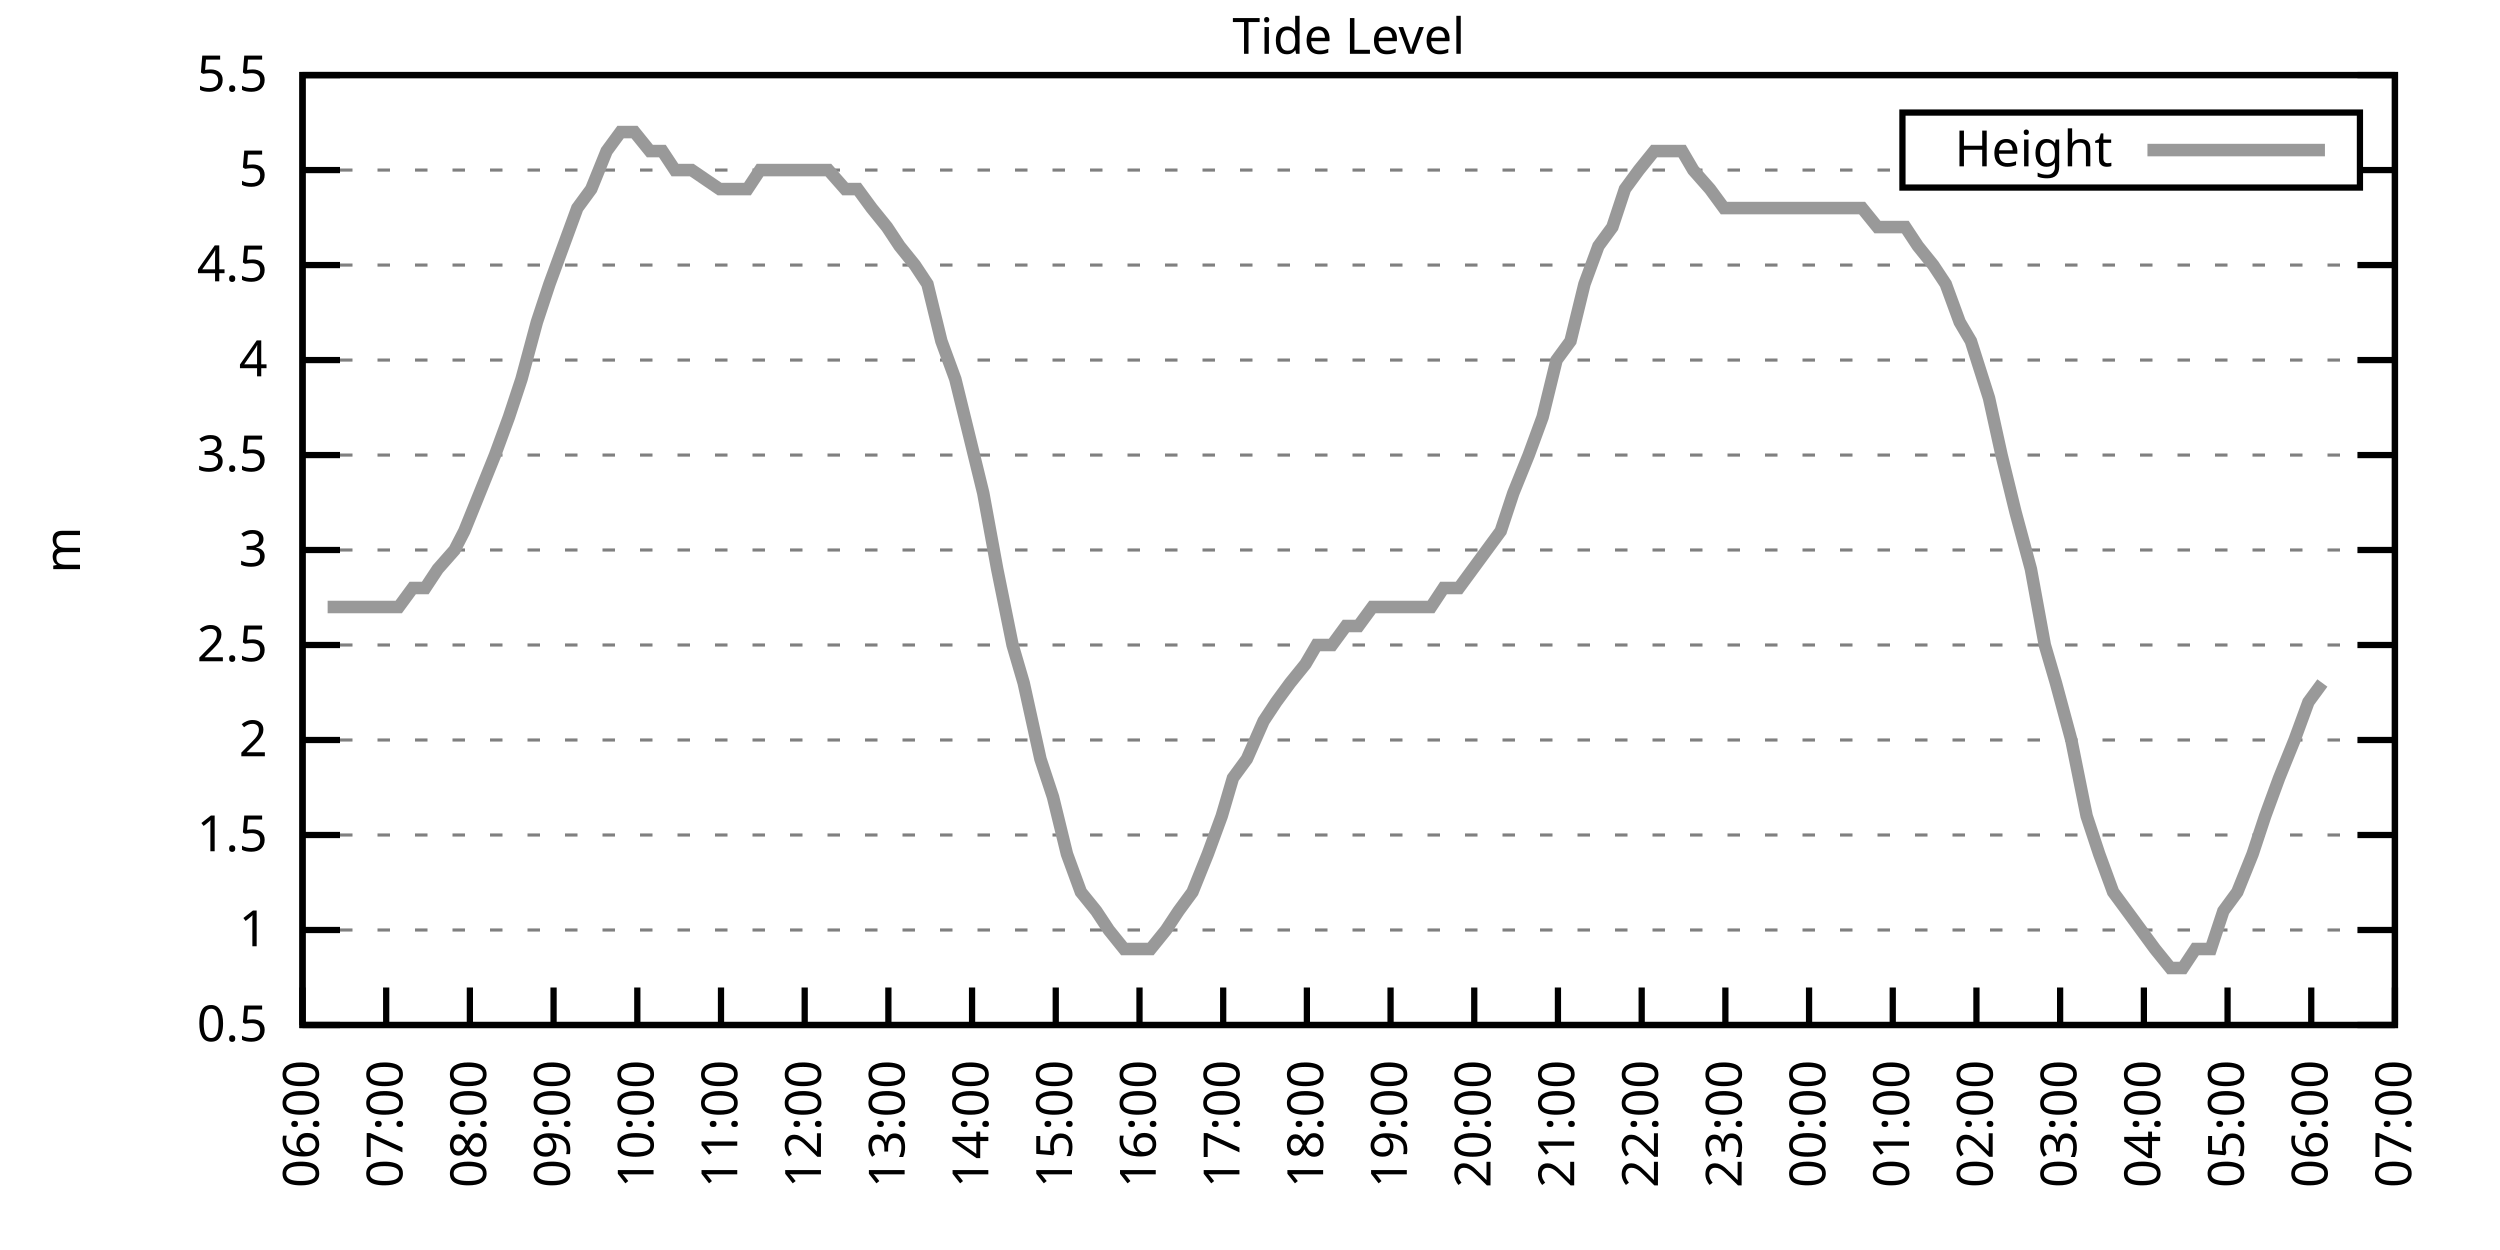
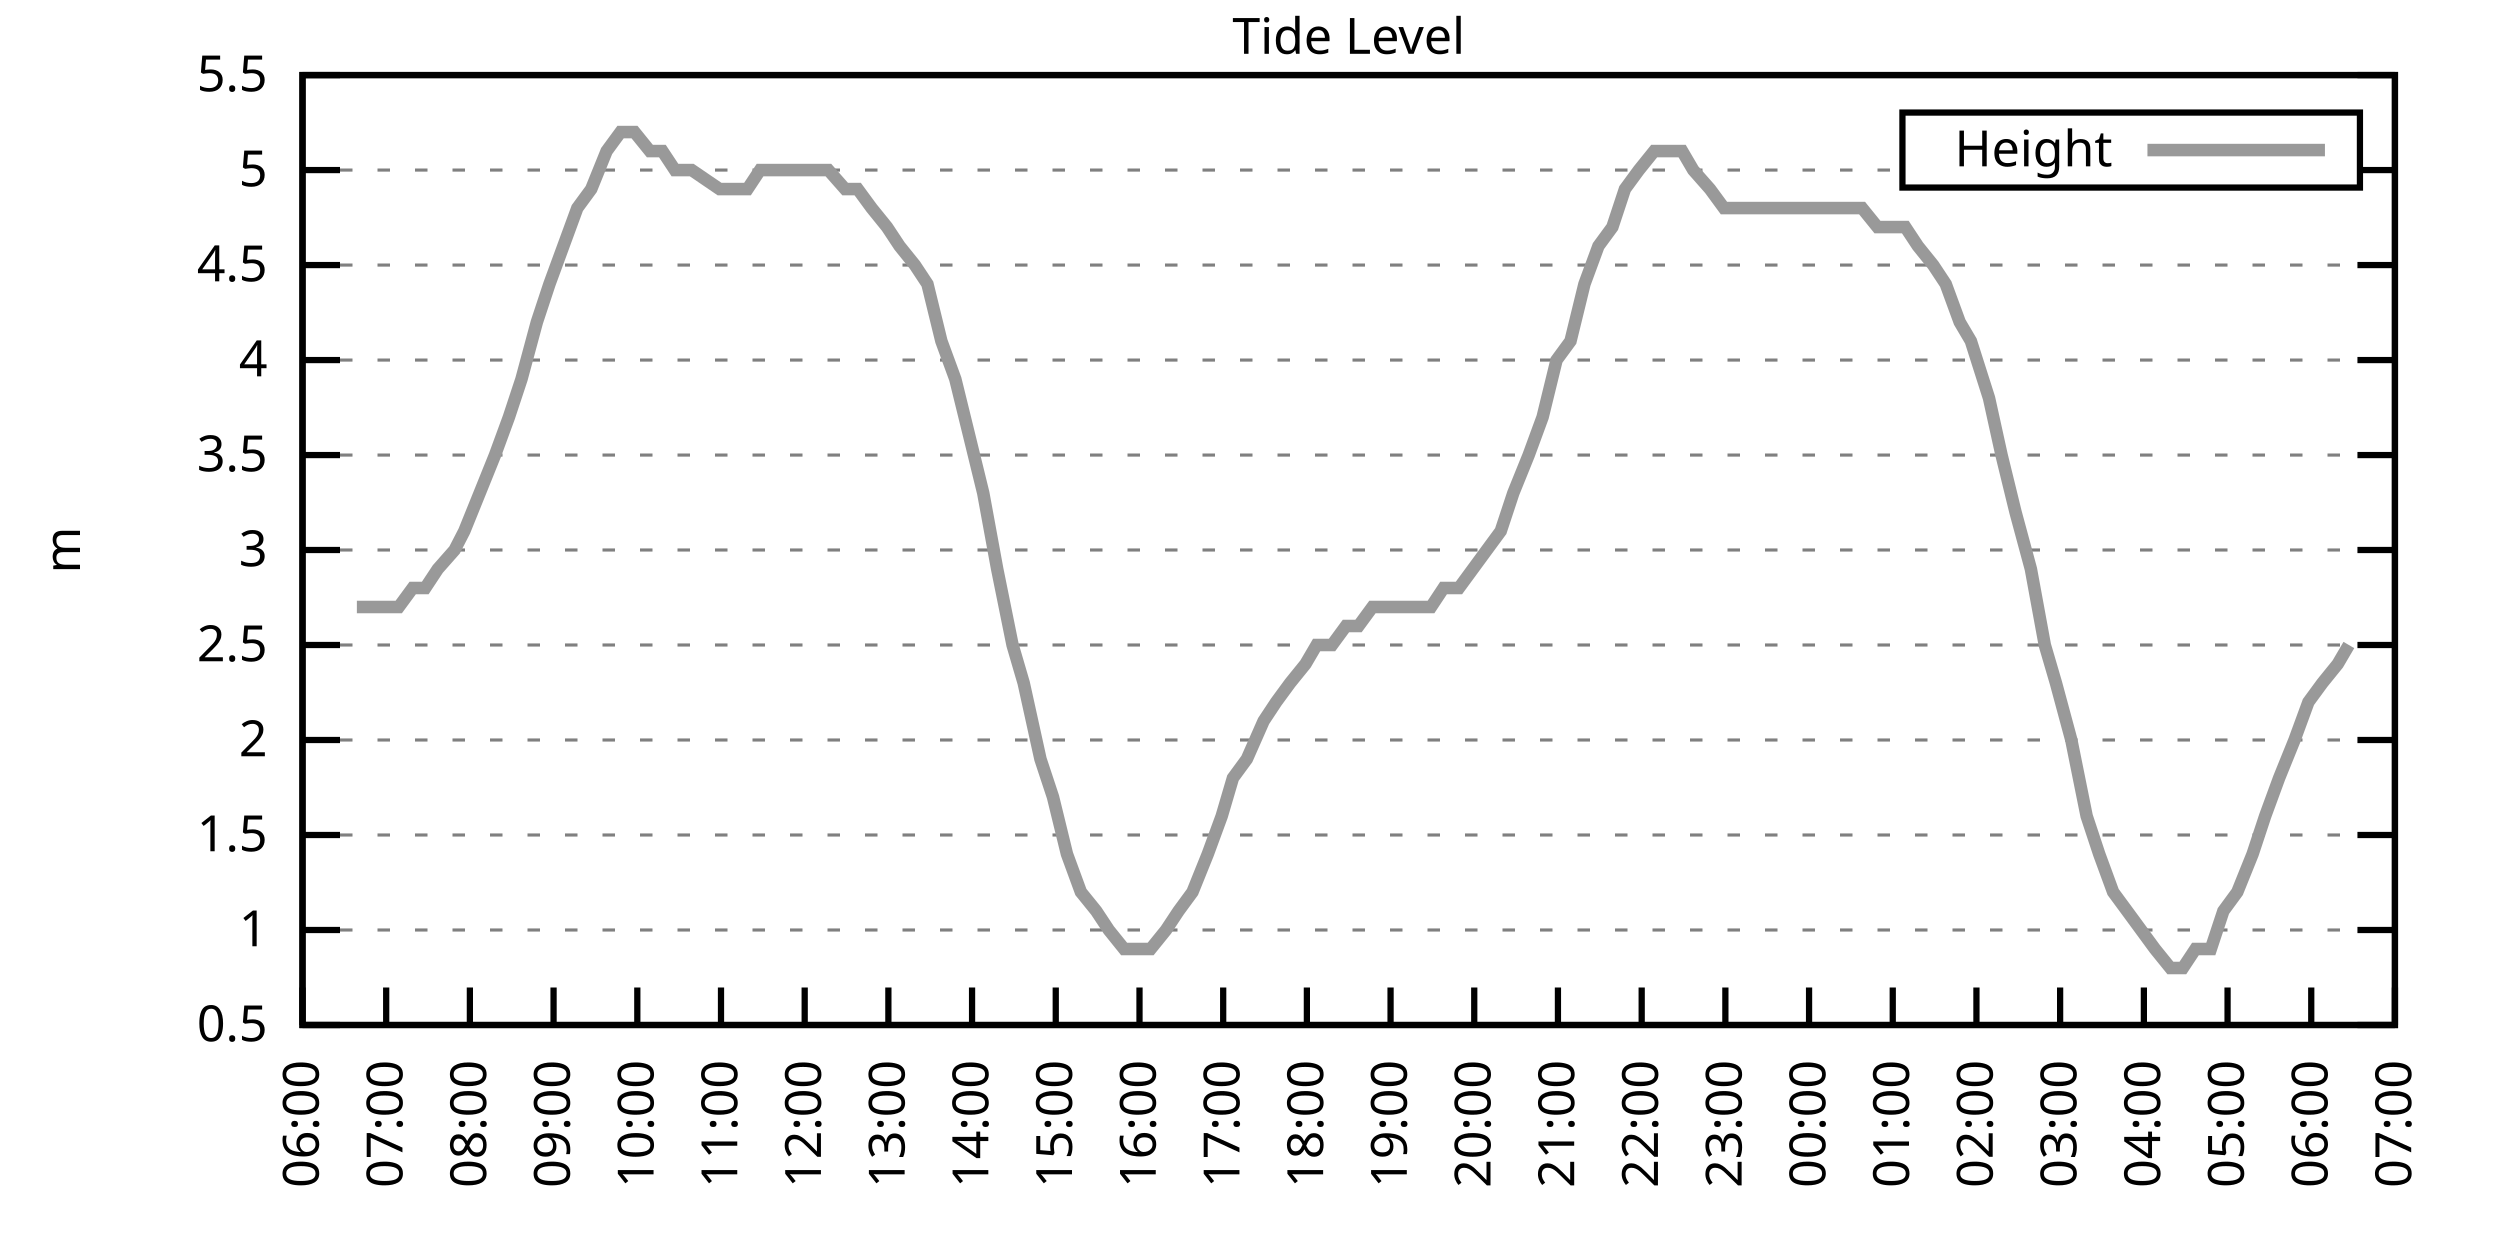
<svg xmlns="http://www.w3.org/2000/svg" xmlns:xlink="http://www.w3.org/1999/xlink" width="400" height="200" viewBox="0 0 400 200">
  <g id="gnuplot_canvas">
    <rect x="0" y="0" width="400" height="200" fill="none" />
    <defs>
      <circle id="gpDot" r="0.5" stroke-width="0.5" stroke="currentColor" />
      <path id="gpPt0" stroke-width="0.333" stroke="currentColor" d="M-1,0 h2 M0,-1 v2" />
      <path id="gpPt1" stroke-width="0.333" stroke="currentColor" d="M-1,-1 L1,1 M1,-1 L-1,1" />
      <path id="gpPt2" stroke-width="0.333" stroke="currentColor" d="M-1,0 L1,0 M0,-1 L0,1 M-1,-1 L1,1 M-1,1 L1,-1" />
      <rect id="gpPt3" stroke-width="0.333" stroke="currentColor" x="-1" y="-1" width="2" height="2" />
      <rect id="gpPt4" stroke-width="0.333" stroke="currentColor" fill="currentColor" x="-1" y="-1" width="2" height="2" />
      <circle id="gpPt5" stroke-width="0.333" stroke="currentColor" cx="0" cy="0" r="1" />
      <use xlink:href="#gpPt5" id="gpPt6" fill="currentColor" stroke="none" />
      <path id="gpPt7" stroke-width="0.333" stroke="currentColor" d="M0,-1.33 L-1.33,0.67 L1.33,0.67 z" />
      <use xlink:href="#gpPt7" id="gpPt8" fill="currentColor" stroke="none" />
      <use xlink:href="#gpPt7" id="gpPt9" stroke="currentColor" transform="rotate(180)" />
      <use xlink:href="#gpPt9" id="gpPt10" fill="currentColor" stroke="none" />
      <use xlink:href="#gpPt3" id="gpPt11" stroke="currentColor" transform="rotate(45)" />
      <use xlink:href="#gpPt11" id="gpPt12" fill="currentColor" stroke="none" />
      <path id="gpPt13" stroke-width="0.333" stroke="currentColor" d="M0,1.330 L1.265,0.411 L0.782,-1.067 L-0.782,-1.076 L-1.265,0.411 z" />
      <use xlink:href="#gpPt13" id="gpPt14" fill="currentColor" stroke="none" />
      <filter id="textbox" filterUnits="objectBoundingBox" x="0" y="0" height="1" width="1">
        <feFlood flood-color="white" flood-opacity="1" result="bgnd" />
        <feComposite in="SourceGraphic" in2="bgnd" operator="atop" />
      </filter>
      <filter id="greybox" filterUnits="objectBoundingBox" x="0" y="0" height="1" width="1">
        <feFlood flood-color="lightgrey" flood-opacity="1" result="grey" />
        <feComposite in="SourceGraphic" in2="grey" operator="atop" />
      </filter>
    </defs>
    <g fill="none" color="white" stroke="currentColor" stroke-width="1.00" stroke-linecap="butt" stroke-linejoin="miter">
</g>
    <g fill="none" color="black" stroke="currentColor" stroke-width="1.00" stroke-linecap="butt" stroke-linejoin="miter">
      <g stroke="none" shape-rendering="crispEdges">
        <polygon fill="rgb(255, 255, 255)" points="48.40,164.00 383.18,164.00 383.18,12.02 48.40,12.02 " />
      </g>
    </g>
    <g fill="none" color="black" stroke="currentColor" stroke-width="1.00" stroke-linecap="butt" stroke-linejoin="miter">
</g>
    <g fill="none" color="black" stroke="black" stroke-width="0.50" stroke-linecap="butt" stroke-linejoin="miter">
</g>
    <g fill="none" color="gray" stroke="currentColor" stroke-width="0.50" stroke-linecap="butt" stroke-linejoin="miter">
      <path stroke="gray" stroke-dasharray="2,4" class="gridline" d="M48.40,164.00 L383.19,164.00  " />
    </g>
    <g fill="none" color="gray" stroke="gray" stroke-width="1.00" stroke-linecap="butt" stroke-linejoin="miter">
</g>
    <g fill="none" color="black" stroke="currentColor" stroke-width="1.00" stroke-linecap="butt" stroke-linejoin="miter">
      <path stroke="black" d="M48.40,164.00 L54.40,164.00 M383.19,164.00 L377.19,164.00  " />
      <g transform="translate(42.80,166.60)" stroke="none" fill="black" font-family="Sans" font-size="8.00" text-anchor="end">
        <text>
          <tspan font-family="Sans"> 0.5</tspan>
        </text>
      </g>
    </g>
    <g fill="none" color="black" stroke="currentColor" stroke-width="1.00" stroke-linecap="butt" stroke-linejoin="miter">
</g>
    <g fill="none" color="black" stroke="black" stroke-width="0.50" stroke-linecap="butt" stroke-linejoin="miter">
</g>
    <g fill="none" color="gray" stroke="currentColor" stroke-width="0.50" stroke-linecap="butt" stroke-linejoin="miter">
      <path stroke="gray" stroke-dasharray="2,4" class="gridline" d="M48.40,148.80 L383.19,148.80  " />
    </g>
    <g fill="none" color="gray" stroke="gray" stroke-width="1.00" stroke-linecap="butt" stroke-linejoin="miter">
</g>
    <g fill="none" color="black" stroke="currentColor" stroke-width="1.00" stroke-linecap="butt" stroke-linejoin="miter">
      <path stroke="black" d="M48.40,148.80 L54.40,148.80 M383.19,148.80 L377.19,148.80  " />
      <g transform="translate(42.80,151.40)" stroke="none" fill="black" font-family="Sans" font-size="8.00" text-anchor="end">
        <text>
          <tspan font-family="Sans"> 1</tspan>
        </text>
      </g>
    </g>
    <g fill="none" color="black" stroke="currentColor" stroke-width="1.00" stroke-linecap="butt" stroke-linejoin="miter">
</g>
    <g fill="none" color="black" stroke="black" stroke-width="0.50" stroke-linecap="butt" stroke-linejoin="miter">
</g>
    <g fill="none" color="gray" stroke="currentColor" stroke-width="0.50" stroke-linecap="butt" stroke-linejoin="miter">
      <path stroke="gray" stroke-dasharray="2,4" class="gridline" d="M48.40,133.60 L383.19,133.60  " />
    </g>
    <g fill="none" color="gray" stroke="gray" stroke-width="1.00" stroke-linecap="butt" stroke-linejoin="miter">
</g>
    <g fill="none" color="black" stroke="currentColor" stroke-width="1.00" stroke-linecap="butt" stroke-linejoin="miter">
      <path stroke="black" d="M48.40,133.60 L54.40,133.60 M383.19,133.60 L377.19,133.60  " />
      <g transform="translate(42.80,136.20)" stroke="none" fill="black" font-family="Sans" font-size="8.00" text-anchor="end">
        <text>
          <tspan font-family="Sans"> 1.5</tspan>
        </text>
      </g>
    </g>
    <g fill="none" color="black" stroke="currentColor" stroke-width="1.00" stroke-linecap="butt" stroke-linejoin="miter">
</g>
    <g fill="none" color="black" stroke="black" stroke-width="0.50" stroke-linecap="butt" stroke-linejoin="miter">
</g>
    <g fill="none" color="gray" stroke="currentColor" stroke-width="0.50" stroke-linecap="butt" stroke-linejoin="miter">
      <path stroke="gray" stroke-dasharray="2,4" class="gridline" d="M48.40,118.40 L383.19,118.40  " />
    </g>
    <g fill="none" color="gray" stroke="gray" stroke-width="1.00" stroke-linecap="butt" stroke-linejoin="miter">
</g>
    <g fill="none" color="black" stroke="currentColor" stroke-width="1.00" stroke-linecap="butt" stroke-linejoin="miter">
      <path stroke="black" d="M48.40,118.40 L54.40,118.40 M383.19,118.40 L377.19,118.40  " />
      <g transform="translate(42.80,121.00)" stroke="none" fill="black" font-family="Sans" font-size="8.00" text-anchor="end">
        <text>
          <tspan font-family="Sans"> 2</tspan>
        </text>
      </g>
    </g>
    <g fill="none" color="black" stroke="currentColor" stroke-width="1.00" stroke-linecap="butt" stroke-linejoin="miter">
</g>
    <g fill="none" color="black" stroke="black" stroke-width="0.50" stroke-linecap="butt" stroke-linejoin="miter">
</g>
    <g fill="none" color="gray" stroke="currentColor" stroke-width="0.50" stroke-linecap="butt" stroke-linejoin="miter">
      <path stroke="gray" stroke-dasharray="2,4" class="gridline" d="M48.40,103.20 L383.19,103.20  " />
    </g>
    <g fill="none" color="gray" stroke="gray" stroke-width="1.00" stroke-linecap="butt" stroke-linejoin="miter">
</g>
    <g fill="none" color="black" stroke="currentColor" stroke-width="1.00" stroke-linecap="butt" stroke-linejoin="miter">
      <path stroke="black" d="M48.40,103.20 L54.40,103.20 M383.19,103.20 L377.19,103.20  " />
      <g transform="translate(42.80,105.80)" stroke="none" fill="black" font-family="Sans" font-size="8.00" text-anchor="end">
        <text>
          <tspan font-family="Sans"> 2.5</tspan>
        </text>
      </g>
    </g>
    <g fill="none" color="black" stroke="currentColor" stroke-width="1.00" stroke-linecap="butt" stroke-linejoin="miter">
</g>
    <g fill="none" color="black" stroke="black" stroke-width="0.50" stroke-linecap="butt" stroke-linejoin="miter">
</g>
    <g fill="none" color="gray" stroke="currentColor" stroke-width="0.50" stroke-linecap="butt" stroke-linejoin="miter">
      <path stroke="gray" stroke-dasharray="2,4" class="gridline" d="M48.40,88.00 L383.19,88.00  " />
    </g>
    <g fill="none" color="gray" stroke="gray" stroke-width="1.00" stroke-linecap="butt" stroke-linejoin="miter">
</g>
    <g fill="none" color="black" stroke="currentColor" stroke-width="1.00" stroke-linecap="butt" stroke-linejoin="miter">
      <path stroke="black" d="M48.40,88.00 L54.40,88.00 M383.19,88.00 L377.19,88.00  " />
      <g transform="translate(42.80,90.60)" stroke="none" fill="black" font-family="Sans" font-size="8.00" text-anchor="end">
        <text>
          <tspan font-family="Sans"> 3</tspan>
        </text>
      </g>
    </g>
    <g fill="none" color="black" stroke="currentColor" stroke-width="1.00" stroke-linecap="butt" stroke-linejoin="miter">
</g>
    <g fill="none" color="black" stroke="black" stroke-width="0.50" stroke-linecap="butt" stroke-linejoin="miter">
</g>
    <g fill="none" color="gray" stroke="currentColor" stroke-width="0.50" stroke-linecap="butt" stroke-linejoin="miter">
      <path stroke="gray" stroke-dasharray="2,4" class="gridline" d="M48.40,72.81 L383.19,72.81  " />
    </g>
    <g fill="none" color="gray" stroke="gray" stroke-width="1.00" stroke-linecap="butt" stroke-linejoin="miter">
</g>
    <g fill="none" color="black" stroke="currentColor" stroke-width="1.00" stroke-linecap="butt" stroke-linejoin="miter">
      <path stroke="black" d="M48.40,72.81 L54.40,72.81 M383.19,72.81 L377.19,72.81  " />
      <g transform="translate(42.80,75.41)" stroke="none" fill="black" font-family="Sans" font-size="8.00" text-anchor="end">
        <text>
          <tspan font-family="Sans"> 3.5</tspan>
        </text>
      </g>
    </g>
    <g fill="none" color="black" stroke="currentColor" stroke-width="1.00" stroke-linecap="butt" stroke-linejoin="miter">
</g>
    <g fill="none" color="black" stroke="black" stroke-width="0.50" stroke-linecap="butt" stroke-linejoin="miter">
</g>
    <g fill="none" color="gray" stroke="currentColor" stroke-width="0.50" stroke-linecap="butt" stroke-linejoin="miter">
      <path stroke="gray" stroke-dasharray="2,4" class="gridline" d="M48.40,57.61 L383.19,57.61  " />
    </g>
    <g fill="none" color="gray" stroke="gray" stroke-width="1.00" stroke-linecap="butt" stroke-linejoin="miter">
</g>
    <g fill="none" color="black" stroke="currentColor" stroke-width="1.00" stroke-linecap="butt" stroke-linejoin="miter">
      <path stroke="black" d="M48.40,57.61 L54.40,57.61 M383.19,57.61 L377.19,57.61  " />
      <g transform="translate(42.80,60.21)" stroke="none" fill="black" font-family="Sans" font-size="8.00" text-anchor="end">
        <text>
          <tspan font-family="Sans"> 4</tspan>
        </text>
      </g>
    </g>
    <g fill="none" color="black" stroke="currentColor" stroke-width="1.00" stroke-linecap="butt" stroke-linejoin="miter">
</g>
    <g fill="none" color="black" stroke="black" stroke-width="0.50" stroke-linecap="butt" stroke-linejoin="miter">
</g>
    <g fill="none" color="gray" stroke="currentColor" stroke-width="0.50" stroke-linecap="butt" stroke-linejoin="miter">
      <path stroke="gray" stroke-dasharray="2,4" class="gridline" d="M48.40,42.41 L383.19,42.41  " />
    </g>
    <g fill="none" color="gray" stroke="gray" stroke-width="1.00" stroke-linecap="butt" stroke-linejoin="miter">
</g>
    <g fill="none" color="black" stroke="currentColor" stroke-width="1.00" stroke-linecap="butt" stroke-linejoin="miter">
      <path stroke="black" d="M48.40,42.41 L54.40,42.41 M383.19,42.41 L377.19,42.41  " />
      <g transform="translate(42.80,45.01)" stroke="none" fill="black" font-family="Sans" font-size="8.00" text-anchor="end">
        <text>
          <tspan font-family="Sans"> 4.5</tspan>
        </text>
      </g>
    </g>
    <g fill="none" color="black" stroke="currentColor" stroke-width="1.00" stroke-linecap="butt" stroke-linejoin="miter">
</g>
    <g fill="none" color="black" stroke="black" stroke-width="0.50" stroke-linecap="butt" stroke-linejoin="miter">
</g>
    <g fill="none" color="gray" stroke="currentColor" stroke-width="0.50" stroke-linecap="butt" stroke-linejoin="miter">
      <path stroke="gray" stroke-dasharray="2,4" class="gridline" d="M48.40,27.21 L304.39,27.21 M377.59,27.21 L383.19,27.21  " />
    </g>
    <g fill="none" color="gray" stroke="gray" stroke-width="1.00" stroke-linecap="butt" stroke-linejoin="miter">
</g>
    <g fill="none" color="black" stroke="currentColor" stroke-width="1.00" stroke-linecap="butt" stroke-linejoin="miter">
      <path stroke="black" d="M48.40,27.21 L54.40,27.21 M383.19,27.21 L377.19,27.21  " />
      <g transform="translate(42.80,29.81)" stroke="none" fill="black" font-family="Sans" font-size="8.00" text-anchor="end">
        <text>
          <tspan font-family="Sans"> 5</tspan>
        </text>
      </g>
    </g>
    <g fill="none" color="black" stroke="currentColor" stroke-width="1.00" stroke-linecap="butt" stroke-linejoin="miter">
</g>
    <g fill="none" color="black" stroke="black" stroke-width="0.50" stroke-linecap="butt" stroke-linejoin="miter">
</g>
    <g fill="none" color="gray" stroke="currentColor" stroke-width="0.50" stroke-linecap="butt" stroke-linejoin="miter">
      <path stroke="gray" stroke-dasharray="2,4" class="gridline" d="M48.40,12.01 L383.19,12.01  " />
    </g>
    <g fill="none" color="gray" stroke="gray" stroke-width="1.00" stroke-linecap="butt" stroke-linejoin="miter">
</g>
    <g fill="none" color="black" stroke="currentColor" stroke-width="1.00" stroke-linecap="butt" stroke-linejoin="miter">
      <path stroke="black" d="M48.40,12.01 L54.40,12.01 M383.19,12.01 L377.19,12.01  " />
      <g transform="translate(42.80,14.61)" stroke="none" fill="black" font-family="Sans" font-size="8.00" text-anchor="end">
        <text>
          <tspan font-family="Sans"> 5.5</tspan>
        </text>
      </g>
    </g>
    <g fill="none" color="black" stroke="currentColor" stroke-width="1.00" stroke-linecap="butt" stroke-linejoin="miter">
      <path stroke="black" d="M48.40,164.00 L48.40,158.00  " />
      <g transform="translate(51.00,169.60) rotate(270.00)" stroke="none" fill="black" font-family="Sans" font-size="8.00" text-anchor="end">
        <text>
          <tspan font-family="Sans">06:00</tspan>
        </text>
      </g>
    </g>
    <g fill="none" color="black" stroke="currentColor" stroke-width="1.00" stroke-linecap="butt" stroke-linejoin="miter">
      <path stroke="black" d="M61.79,164.00 L61.79,158.00  " />
      <g transform="translate(64.39,169.60) rotate(270.00)" stroke="none" fill="black" font-family="Sans" font-size="8.00" text-anchor="end">
        <text>
          <tspan font-family="Sans">07:00</tspan>
        </text>
      </g>
    </g>
    <g fill="none" color="black" stroke="currentColor" stroke-width="1.00" stroke-linecap="butt" stroke-linejoin="miter">
      <path stroke="black" d="M75.18,164.00 L75.18,158.00  " />
      <g transform="translate(77.78,169.60) rotate(270.00)" stroke="none" fill="black" font-family="Sans" font-size="8.00" text-anchor="end">
        <text>
          <tspan font-family="Sans">08:00</tspan>
        </text>
      </g>
    </g>
    <g fill="none" color="black" stroke="currentColor" stroke-width="1.00" stroke-linecap="butt" stroke-linejoin="miter">
      <path stroke="black" d="M88.57,164.00 L88.57,158.00  " />
      <g transform="translate(91.17,169.60) rotate(270.00)" stroke="none" fill="black" font-family="Sans" font-size="8.00" text-anchor="end">
        <text>
          <tspan font-family="Sans">09:00</tspan>
        </text>
      </g>
    </g>
    <g fill="none" color="black" stroke="currentColor" stroke-width="1.00" stroke-linecap="butt" stroke-linejoin="miter">
      <path stroke="black" d="M101.97,164.00 L101.97,158.00  " />
      <g transform="translate(104.57,169.60) rotate(270.00)" stroke="none" fill="black" font-family="Sans" font-size="8.00" text-anchor="end">
        <text>
          <tspan font-family="Sans">10:00</tspan>
        </text>
      </g>
    </g>
    <g fill="none" color="black" stroke="currentColor" stroke-width="1.00" stroke-linecap="butt" stroke-linejoin="miter">
      <path stroke="black" d="M115.36,164.00 L115.36,158.00  " />
      <g transform="translate(117.96,169.60) rotate(270.00)" stroke="none" fill="black" font-family="Sans" font-size="8.00" text-anchor="end">
        <text>
          <tspan font-family="Sans">11:00</tspan>
        </text>
      </g>
    </g>
    <g fill="none" color="black" stroke="currentColor" stroke-width="1.00" stroke-linecap="butt" stroke-linejoin="miter">
      <path stroke="black" d="M128.75,164.00 L128.75,158.00  " />
      <g transform="translate(131.35,169.60) rotate(270.00)" stroke="none" fill="black" font-family="Sans" font-size="8.00" text-anchor="end">
        <text>
          <tspan font-family="Sans">12:00</tspan>
        </text>
      </g>
    </g>
    <g fill="none" color="black" stroke="currentColor" stroke-width="1.00" stroke-linecap="butt" stroke-linejoin="miter">
      <path stroke="black" d="M142.14,164.00 L142.14,158.00  " />
      <g transform="translate(144.74,169.60) rotate(270.00)" stroke="none" fill="black" font-family="Sans" font-size="8.00" text-anchor="end">
        <text>
          <tspan font-family="Sans">13:00</tspan>
        </text>
      </g>
    </g>
    <g fill="none" color="black" stroke="currentColor" stroke-width="1.00" stroke-linecap="butt" stroke-linejoin="miter">
      <path stroke="black" d="M155.53,164.00 L155.53,158.00  " />
      <g transform="translate(158.13,169.60) rotate(270.00)" stroke="none" fill="black" font-family="Sans" font-size="8.00" text-anchor="end">
        <text>
          <tspan font-family="Sans">14:00</tspan>
        </text>
      </g>
    </g>
    <g fill="none" color="black" stroke="currentColor" stroke-width="1.00" stroke-linecap="butt" stroke-linejoin="miter">
      <path stroke="black" d="M168.92,164.00 L168.92,158.00  " />
      <g transform="translate(171.52,169.60) rotate(270.00)" stroke="none" fill="black" font-family="Sans" font-size="8.00" text-anchor="end">
        <text>
          <tspan font-family="Sans">15:00</tspan>
        </text>
      </g>
    </g>
    <g fill="none" color="black" stroke="currentColor" stroke-width="1.00" stroke-linecap="butt" stroke-linejoin="miter">
      <path stroke="black" d="M182.32,164.00 L182.32,158.00  " />
      <g transform="translate(184.92,169.60) rotate(270.00)" stroke="none" fill="black" font-family="Sans" font-size="8.00" text-anchor="end">
        <text>
          <tspan font-family="Sans">16:00</tspan>
        </text>
      </g>
    </g>
    <g fill="none" color="black" stroke="currentColor" stroke-width="1.00" stroke-linecap="butt" stroke-linejoin="miter">
      <path stroke="black" d="M195.71,164.00 L195.71,158.00  " />
      <g transform="translate(198.31,169.60) rotate(270.00)" stroke="none" fill="black" font-family="Sans" font-size="8.00" text-anchor="end">
        <text>
          <tspan font-family="Sans">17:00</tspan>
        </text>
      </g>
    </g>
    <g fill="none" color="black" stroke="currentColor" stroke-width="1.00" stroke-linecap="butt" stroke-linejoin="miter">
      <path stroke="black" d="M209.10,164.00 L209.10,158.00  " />
      <g transform="translate(211.70,169.60) rotate(270.00)" stroke="none" fill="black" font-family="Sans" font-size="8.00" text-anchor="end">
        <text>
          <tspan font-family="Sans">18:00</tspan>
        </text>
      </g>
    </g>
    <g fill="none" color="black" stroke="currentColor" stroke-width="1.00" stroke-linecap="butt" stroke-linejoin="miter">
      <path stroke="black" d="M222.49,164.00 L222.49,158.00  " />
      <g transform="translate(225.09,169.60) rotate(270.00)" stroke="none" fill="black" font-family="Sans" font-size="8.00" text-anchor="end">
        <text>
          <tspan font-family="Sans">19:00</tspan>
        </text>
      </g>
    </g>
    <g fill="none" color="black" stroke="currentColor" stroke-width="1.00" stroke-linecap="butt" stroke-linejoin="miter">
      <path stroke="black" d="M235.88,164.00 L235.88,158.00  " />
      <g transform="translate(238.48,169.60) rotate(270.00)" stroke="none" fill="black" font-family="Sans" font-size="8.00" text-anchor="end">
        <text>
          <tspan font-family="Sans">20:00</tspan>
        </text>
      </g>
    </g>
    <g fill="none" color="black" stroke="currentColor" stroke-width="1.00" stroke-linecap="butt" stroke-linejoin="miter">
      <path stroke="black" d="M249.27,164.00 L249.27,158.00  " />
      <g transform="translate(251.87,169.60) rotate(270.00)" stroke="none" fill="black" font-family="Sans" font-size="8.00" text-anchor="end">
        <text>
          <tspan font-family="Sans">21:00</tspan>
        </text>
      </g>
    </g>
    <g fill="none" color="black" stroke="currentColor" stroke-width="1.00" stroke-linecap="butt" stroke-linejoin="miter">
      <path stroke="black" d="M262.67,164.00 L262.67,158.00  " />
      <g transform="translate(265.27,169.60) rotate(270.00)" stroke="none" fill="black" font-family="Sans" font-size="8.00" text-anchor="end">
        <text>
          <tspan font-family="Sans">22:00</tspan>
        </text>
      </g>
    </g>
    <g fill="none" color="black" stroke="currentColor" stroke-width="1.00" stroke-linecap="butt" stroke-linejoin="miter">
      <path stroke="black" d="M276.06,164.00 L276.06,158.00  " />
      <g transform="translate(278.66,169.60) rotate(270.00)" stroke="none" fill="black" font-family="Sans" font-size="8.00" text-anchor="end">
        <text>
          <tspan font-family="Sans">23:00</tspan>
        </text>
      </g>
    </g>
    <g fill="none" color="black" stroke="currentColor" stroke-width="1.00" stroke-linecap="butt" stroke-linejoin="miter">
      <path stroke="black" d="M289.45,164.00 L289.45,158.00  " />
      <g transform="translate(292.05,169.60) rotate(270.00)" stroke="none" fill="black" font-family="Sans" font-size="8.00" text-anchor="end">
        <text>
          <tspan font-family="Sans">00:00</tspan>
        </text>
      </g>
    </g>
    <g fill="none" color="black" stroke="currentColor" stroke-width="1.00" stroke-linecap="butt" stroke-linejoin="miter">
      <path stroke="black" d="M302.84,164.00 L302.84,158.00  " />
      <g transform="translate(305.44,169.60) rotate(270.00)" stroke="none" fill="black" font-family="Sans" font-size="8.00" text-anchor="end">
        <text>
          <tspan font-family="Sans">01:00</tspan>
        </text>
      </g>
    </g>
    <g fill="none" color="black" stroke="currentColor" stroke-width="1.00" stroke-linecap="butt" stroke-linejoin="miter">
      <path stroke="black" d="M316.23,164.00 L316.23,158.00  " />
      <g transform="translate(318.83,169.60) rotate(270.00)" stroke="none" fill="black" font-family="Sans" font-size="8.00" text-anchor="end">
        <text>
          <tspan font-family="Sans">02:00</tspan>
        </text>
      </g>
    </g>
    <g fill="none" color="black" stroke="currentColor" stroke-width="1.00" stroke-linecap="butt" stroke-linejoin="miter">
      <path stroke="black" d="M329.62,164.00 L329.62,158.00  " />
      <g transform="translate(332.22,169.60) rotate(270.00)" stroke="none" fill="black" font-family="Sans" font-size="8.00" text-anchor="end">
        <text>
          <tspan font-family="Sans">03:00</tspan>
        </text>
      </g>
    </g>
    <g fill="none" color="black" stroke="currentColor" stroke-width="1.00" stroke-linecap="butt" stroke-linejoin="miter">
      <path stroke="black" d="M343.02,164.00 L343.02,158.00  " />
      <g transform="translate(345.62,169.60) rotate(270.00)" stroke="none" fill="black" font-family="Sans" font-size="8.00" text-anchor="end">
        <text>
          <tspan font-family="Sans">04:00</tspan>
        </text>
      </g>
    </g>
    <g fill="none" color="black" stroke="currentColor" stroke-width="1.00" stroke-linecap="butt" stroke-linejoin="miter">
      <path stroke="black" d="M356.41,164.00 L356.41,158.00  " />
      <g transform="translate(359.01,169.60) rotate(270.00)" stroke="none" fill="black" font-family="Sans" font-size="8.00" text-anchor="end">
        <text>
          <tspan font-family="Sans">05:00</tspan>
        </text>
      </g>
    </g>
    <g fill="none" color="black" stroke="currentColor" stroke-width="1.00" stroke-linecap="butt" stroke-linejoin="miter">
      <path stroke="black" d="M369.80,164.00 L369.80,158.00  " />
      <g transform="translate(372.40,169.60) rotate(270.00)" stroke="none" fill="black" font-family="Sans" font-size="8.00" text-anchor="end">
        <text>
          <tspan font-family="Sans">06:00</tspan>
        </text>
      </g>
    </g>
    <g fill="none" color="black" stroke="currentColor" stroke-width="1.00" stroke-linecap="butt" stroke-linejoin="miter">
      <path stroke="black" d="M383.19,164.00 L383.19,158.00  " />
      <g transform="translate(385.79,169.60) rotate(270.00)" stroke="none" fill="black" font-family="Sans" font-size="8.00" text-anchor="end">
        <text>
          <tspan font-family="Sans">07:00</tspan>
        </text>
      </g>
    </g>
    <g fill="none" color="black" stroke="currentColor" stroke-width="1.00" stroke-linecap="butt" stroke-linejoin="miter">
</g>
    <g fill="none" color="black" stroke="currentColor" stroke-width="1.00" stroke-linecap="butt" stroke-linejoin="miter">
      <path stroke="black" d="M48.40,12.01 L48.40,164.00 L383.19,164.00 L383.19,12.01 L48.40,12.01 Z  " />
    </g>
    <g fill="none" color="black" stroke="currentColor" stroke-width="1.00" stroke-linecap="butt" stroke-linejoin="miter">
</g>
    <g fill="none" color="black" stroke="currentColor" stroke-width="1.00" stroke-linecap="butt" stroke-linejoin="miter">
      <path stroke="black" d="M304.39,30.01 L304.39,18.01 L377.59,18.01 L377.59,30.01 L304.39,30.01 Z  " />
    </g>
    <g id="Tide_level_plot_1">
      <g fill="none" color="white" stroke="black" stroke-width="2.00" stroke-linecap="butt" stroke-linejoin="miter">
</g>
      <g fill="none" color="black" stroke="currentColor" stroke-width="2.00" stroke-linecap="butt" stroke-linejoin="miter">
        <g transform="translate(337.99,26.61)" stroke="none" fill="black" font-family="Sans" font-size="8.00" text-anchor="end">
          <text>
            <tspan font-family="Sans">Height</tspan>
          </text>
        </g>
      </g>
      <g fill="none" color="black" stroke="currentColor" stroke-width="2.00" stroke-linecap="butt" stroke-linejoin="miter">
-         <path stroke="rgb(153, 153, 153)" d="M343.59,24.01 L371.99,24.01 M52.42,97.12 L54.87,97.12 L57.10,97.12 L59.11,97.12 L61.57,97.12 L63.80,97.12   L66.03,94.08 L68.04,94.08 L70.05,91.04 L72.73,88.00 L74.29,84.97 L76.75,78.89 L79.20,72.81 L81.43,66.73   L83.44,60.65 L85.90,51.53 L87.91,45.45 L90.14,39.37 L92.37,33.29 L94.60,30.25 L97.06,24.17 L99.29,21.13   L101.52,21.13 L103.98,24.17 L105.98,24.17 L107.99,27.21 L110.67,27.21 L115.13,30.25 L117.37,30.25 L119.60,30.25   L121.61,27.21 L123.84,27.21 L126.07,27.21 L128.53,27.21 L130.31,27.21 L132.54,27.21 L135.22,30.25 L137.23,30.25   L139.46,33.29 L141.92,36.33 L143.93,39.37 L146.38,42.41 L148.39,45.45 L150.62,54.57 L152.85,60.65 L155.09,69.77   L157.32,78.89 L159.55,91.04 L162.01,103.20 L163.79,109.28 L166.47,121.44 L168.48,127.52 L170.71,136.64 L172.94,142.72   L175.40,145.76 L177.41,148.80 L179.86,151.84 L181.87,151.84 L184.10,151.84 L186.56,148.80 L188.57,145.76 L190.80,142.72   L193.25,136.64 L195.48,130.56 L197.27,124.48 L199.50,121.44 L202.18,115.36 L204.19,112.32 L206.42,109.28 L208.88,106.24   L210.66,103.20 L213.12,103.20 L215.35,100.16 L217.36,100.16 L219.59,97.12 L222.27,97.12 L224.28,97.12 L226.51,97.12   L228.96,97.12 L230.97,94.08 L233.43,94.08 L235.66,91.04 L237.89,88.00 L240.12,84.97 L242.13,78.89 L244.59,72.81   L246.82,66.73 L249.05,57.61 L251.28,54.57 L253.51,45.45 L255.75,39.37 L257.98,36.33 L259.99,30.25 L262.22,27.21   L264.67,24.17 L266.91,24.17 L269.14,24.17 L270.92,27.21 L273.60,30.25 L275.83,33.29 L277.84,33.29 L280.30,33.29   L282.31,33.29 L284.32,33.29 L286.77,33.29 L289.00,33.29 L291.46,33.29 L293.69,33.29 L295.92,33.29 L297.93,33.29   L300.39,36.33 L302.39,36.33 L304.85,36.33 L306.86,39.37 L309.31,42.41 L311.32,45.45 L313.55,51.53 L315.34,54.57   L318.24,63.69 L320.25,72.81 L322.48,81.93 L324.94,91.04 L327.17,103.20 L328.95,109.28 L331.41,118.40 L333.86,130.56   L335.87,136.64 L338.10,142.72 L340.34,145.76 L342.57,148.80 L344.80,151.84 L347.26,154.88 L349.26,154.88 L351.27,151.84   L353.73,151.84 L355.74,145.76 L357.97,142.72 L360.42,136.64 L362.43,130.56 L364.66,124.48 L367.12,118.40 L369.35,112.32   L371.58,109.28  " />
+         <path stroke="rgb(153, 153, 153)" d="M343.59,24.01 L371.99,24.01 M57.10,97.12 L59.11,97.12 L61.57,97.12 L63.80,97.12 L66.03,94.08 L68.04,94.08   L70.05,91.04 L72.73,88.00 L74.29,84.97 L76.75,78.89 L79.20,72.81 L81.43,66.73 L83.44,60.65 L85.90,51.53   L87.91,45.45 L90.14,39.37 L92.37,33.29 L94.60,30.25 L97.06,24.17 L99.29,21.13 L101.52,21.13 L103.98,24.17   L105.98,24.17 L107.99,27.21 L110.67,27.21 L115.13,30.25 L117.37,30.25 L119.60,30.25 L121.61,27.21 L123.84,27.21   L126.07,27.21 L128.53,27.21 L130.31,27.21 L132.54,27.21 L135.22,30.25 L137.23,30.25 L139.46,33.29 L141.92,36.33   L143.93,39.37 L146.38,42.41 L148.39,45.45 L150.62,54.57 L152.85,60.65 L155.09,69.77 L157.32,78.89 L159.55,91.04   L162.01,103.20 L163.79,109.28 L166.47,121.44 L168.48,127.52 L170.71,136.64 L172.94,142.72 L175.40,145.76 L177.41,148.80   L179.86,151.84 L181.87,151.84 L184.10,151.84 L186.56,148.80 L188.57,145.76 L190.80,142.72 L193.25,136.64 L195.48,130.56   L197.27,124.48 L199.50,121.44 L202.18,115.36 L204.19,112.32 L206.42,109.28 L208.88,106.24 L210.66,103.20 L213.12,103.20   L215.35,100.16 L217.36,100.16 L219.59,97.12 L222.27,97.12 L224.28,97.12 L226.51,97.12 L228.96,97.12 L230.97,94.08   L233.43,94.08 L235.66,91.04 L237.89,88.00 L240.12,84.97 L242.13,78.89 L244.59,72.81 L246.82,66.73 L249.05,57.61   L251.28,54.57 L253.51,45.45 L255.75,39.37 L257.98,36.33 L259.99,30.25 L262.22,27.21 L264.67,24.17 L266.91,24.17   L269.14,24.17 L270.92,27.21 L273.60,30.25 L275.83,33.29 L277.84,33.29 L280.30,33.29 L282.31,33.29 L284.32,33.29   L286.77,33.29 L289.00,33.29 L291.46,33.29 L293.69,33.29 L295.92,33.29 L297.93,33.29 L300.39,36.33 L302.39,36.33   L304.85,36.33 L306.86,39.37 L309.31,42.41 L311.32,45.45 L313.55,51.53 L315.34,54.57 L318.24,63.69 L320.25,72.81   L322.48,81.93 L324.94,91.04 L327.17,103.20 L328.95,109.28 L331.41,118.40 L333.86,130.56 L335.87,136.64 L338.10,142.72   L340.34,145.76 L342.57,148.80 L344.80,151.84 L347.26,154.88 L349.26,154.88 L351.27,151.84 L353.73,151.84 L355.74,145.76   L357.97,142.72 L360.42,136.64 L362.43,130.56 L364.66,124.48 L367.12,118.40 L369.35,112.32 L371.58,109.28 L374.04,106.24   L375.82,103.20  " />
      </g>
    </g>
    <g fill="none" color="black" stroke="currentColor" stroke-width="2.00" stroke-linecap="butt" stroke-linejoin="miter">
</g>
    <g fill="none" color="black" stroke="black" stroke-width="1.00" stroke-linecap="butt" stroke-linejoin="miter">
</g>
    <g fill="none" color="black" stroke="currentColor" stroke-width="1.00" stroke-linecap="butt" stroke-linejoin="miter">
      <path stroke="black" d="M48.40,12.01 L48.40,164.00 L383.19,164.00 L383.19,12.01 L48.40,12.01 Z  " />
      <g transform="translate(12.80,88.01) rotate(270.00)" stroke="none" fill="black" font-family="Sans" font-size="8.00" text-anchor="middle">
        <text>
          <tspan font-family="Sans">m</tspan>
        </text>
      </g>
    </g>
    <g fill="none" color="black" stroke="currentColor" stroke-width="1.00" stroke-linecap="butt" stroke-linejoin="miter">
</g>
    <g fill="none" color="black" stroke="currentColor" stroke-width="1.00" stroke-linecap="butt" stroke-linejoin="miter">
      <g transform="translate(215.79,8.61)" stroke="none" fill="black" font-family="Sans" font-size="8.00" text-anchor="middle">
        <text>
          <tspan font-family="Sans">Tide Level</tspan>
        </text>
      </g>
    </g>
    <g fill="none" color="black" stroke="currentColor" stroke-width="1.00" stroke-linecap="butt" stroke-linejoin="miter">
</g>
  </g>
</svg>
